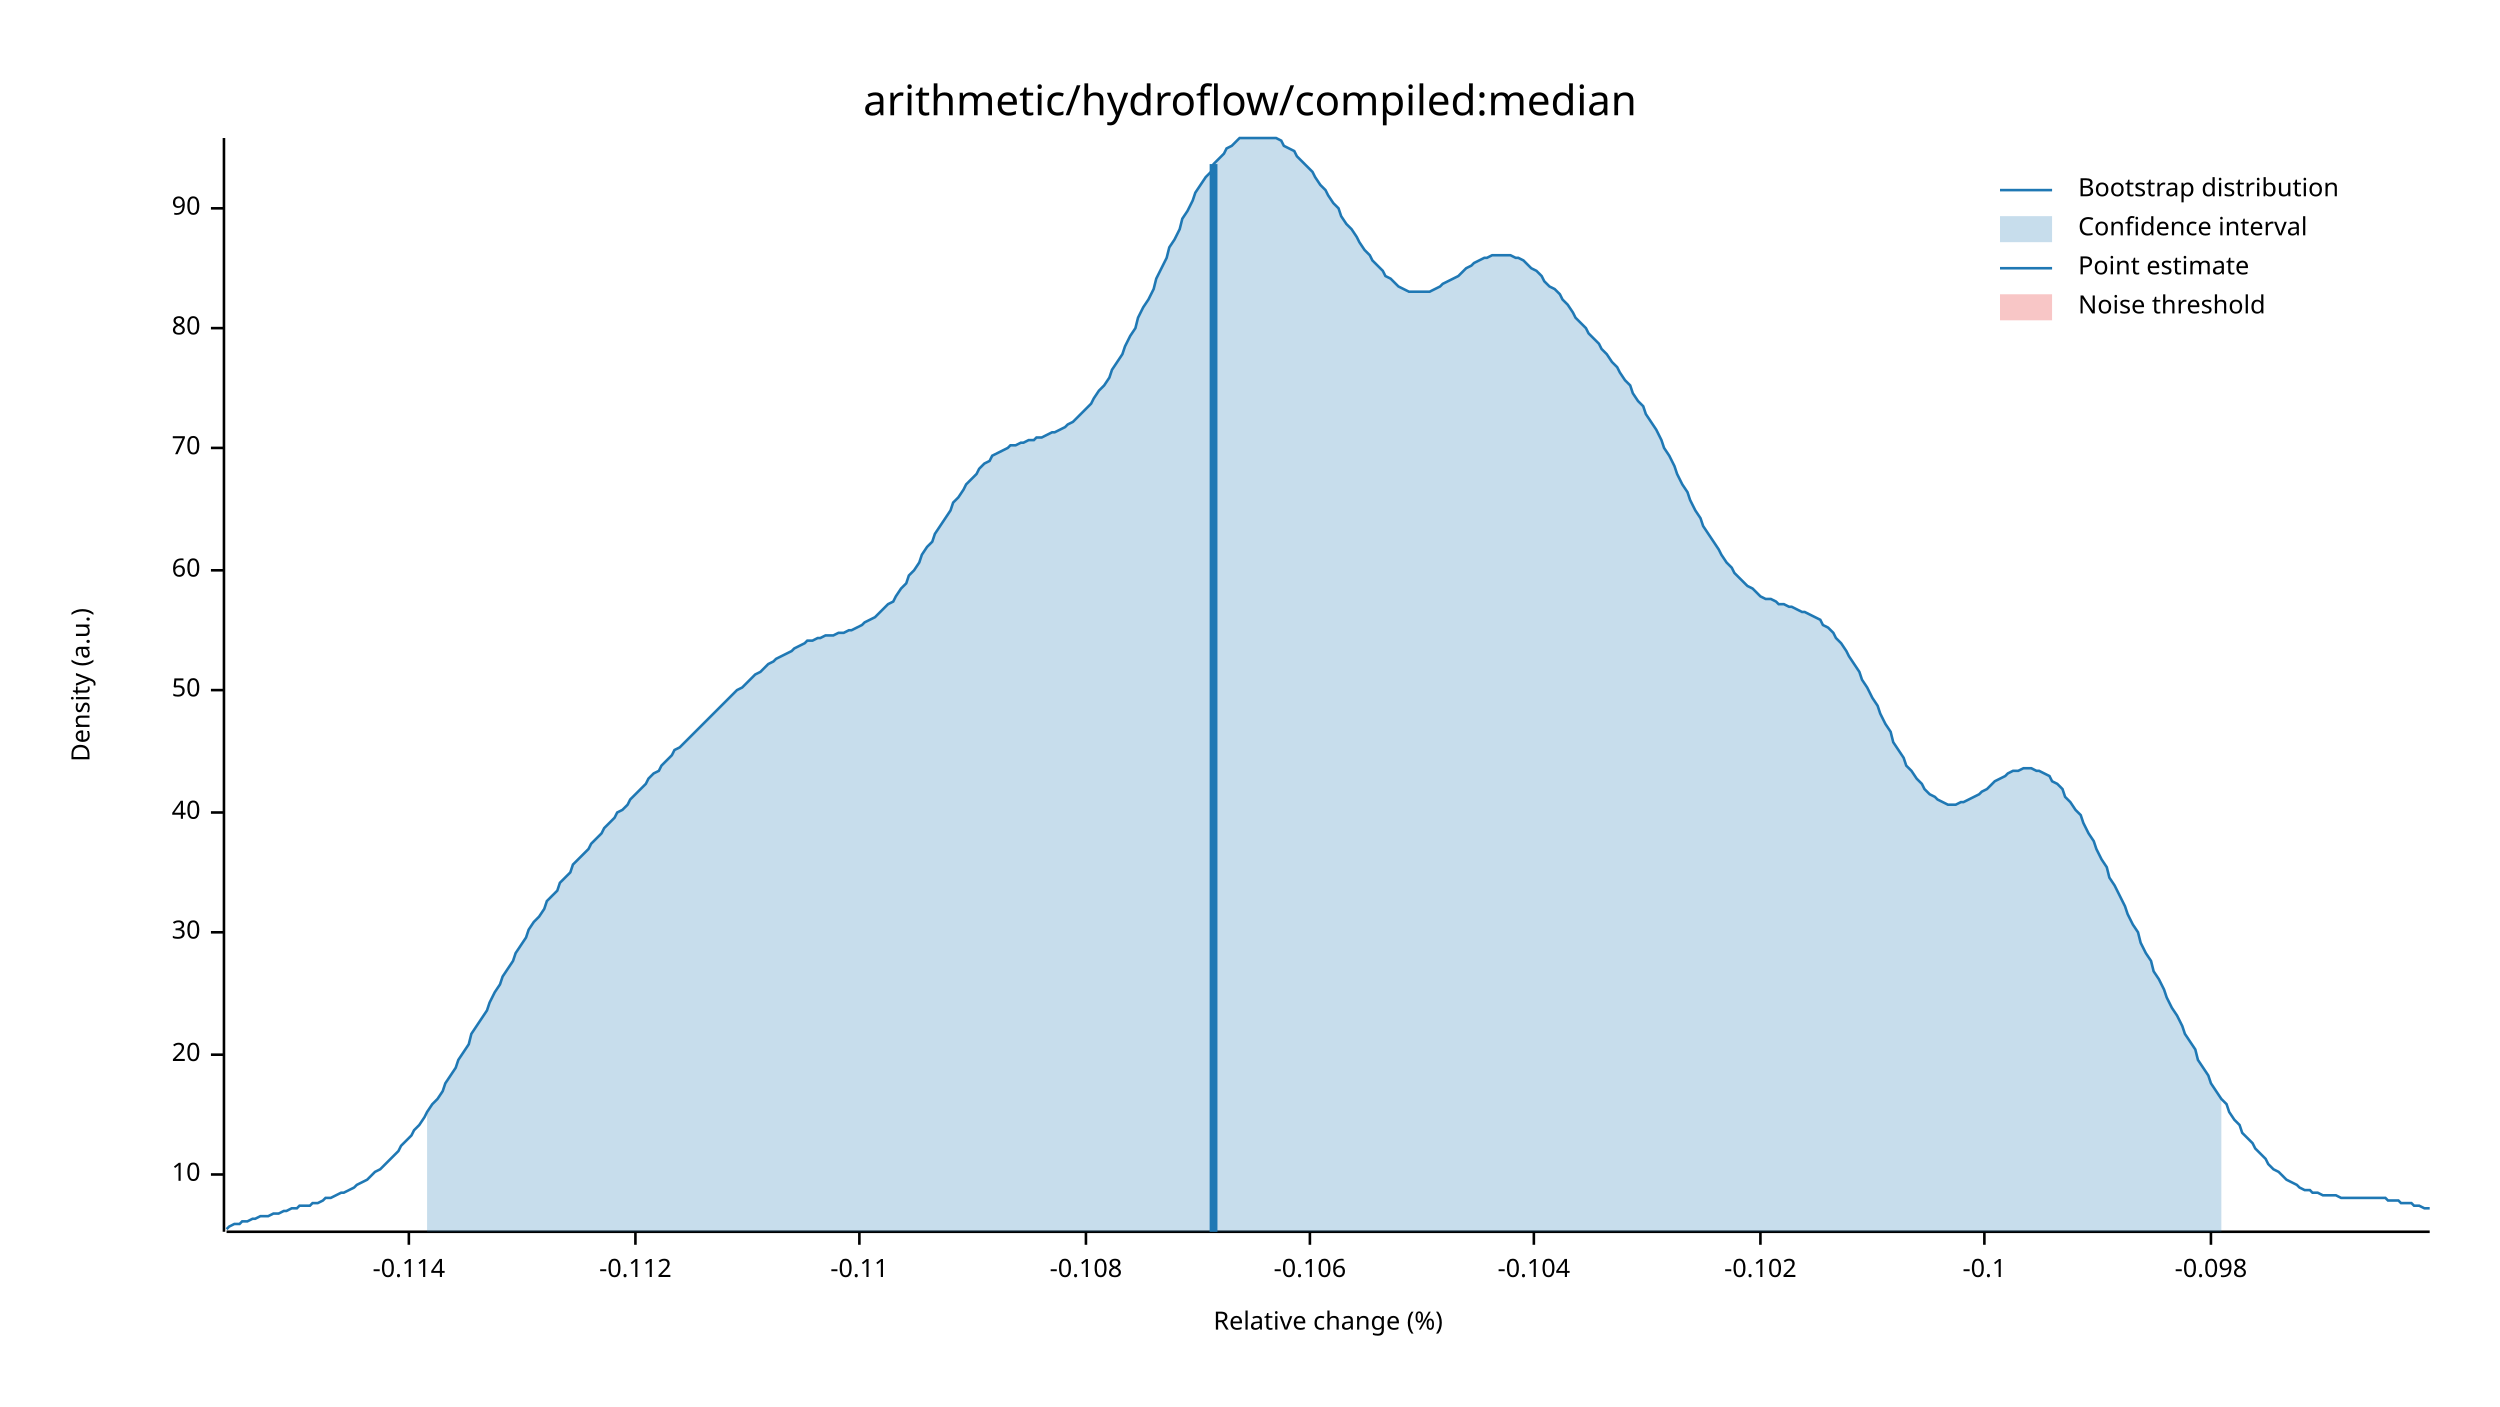
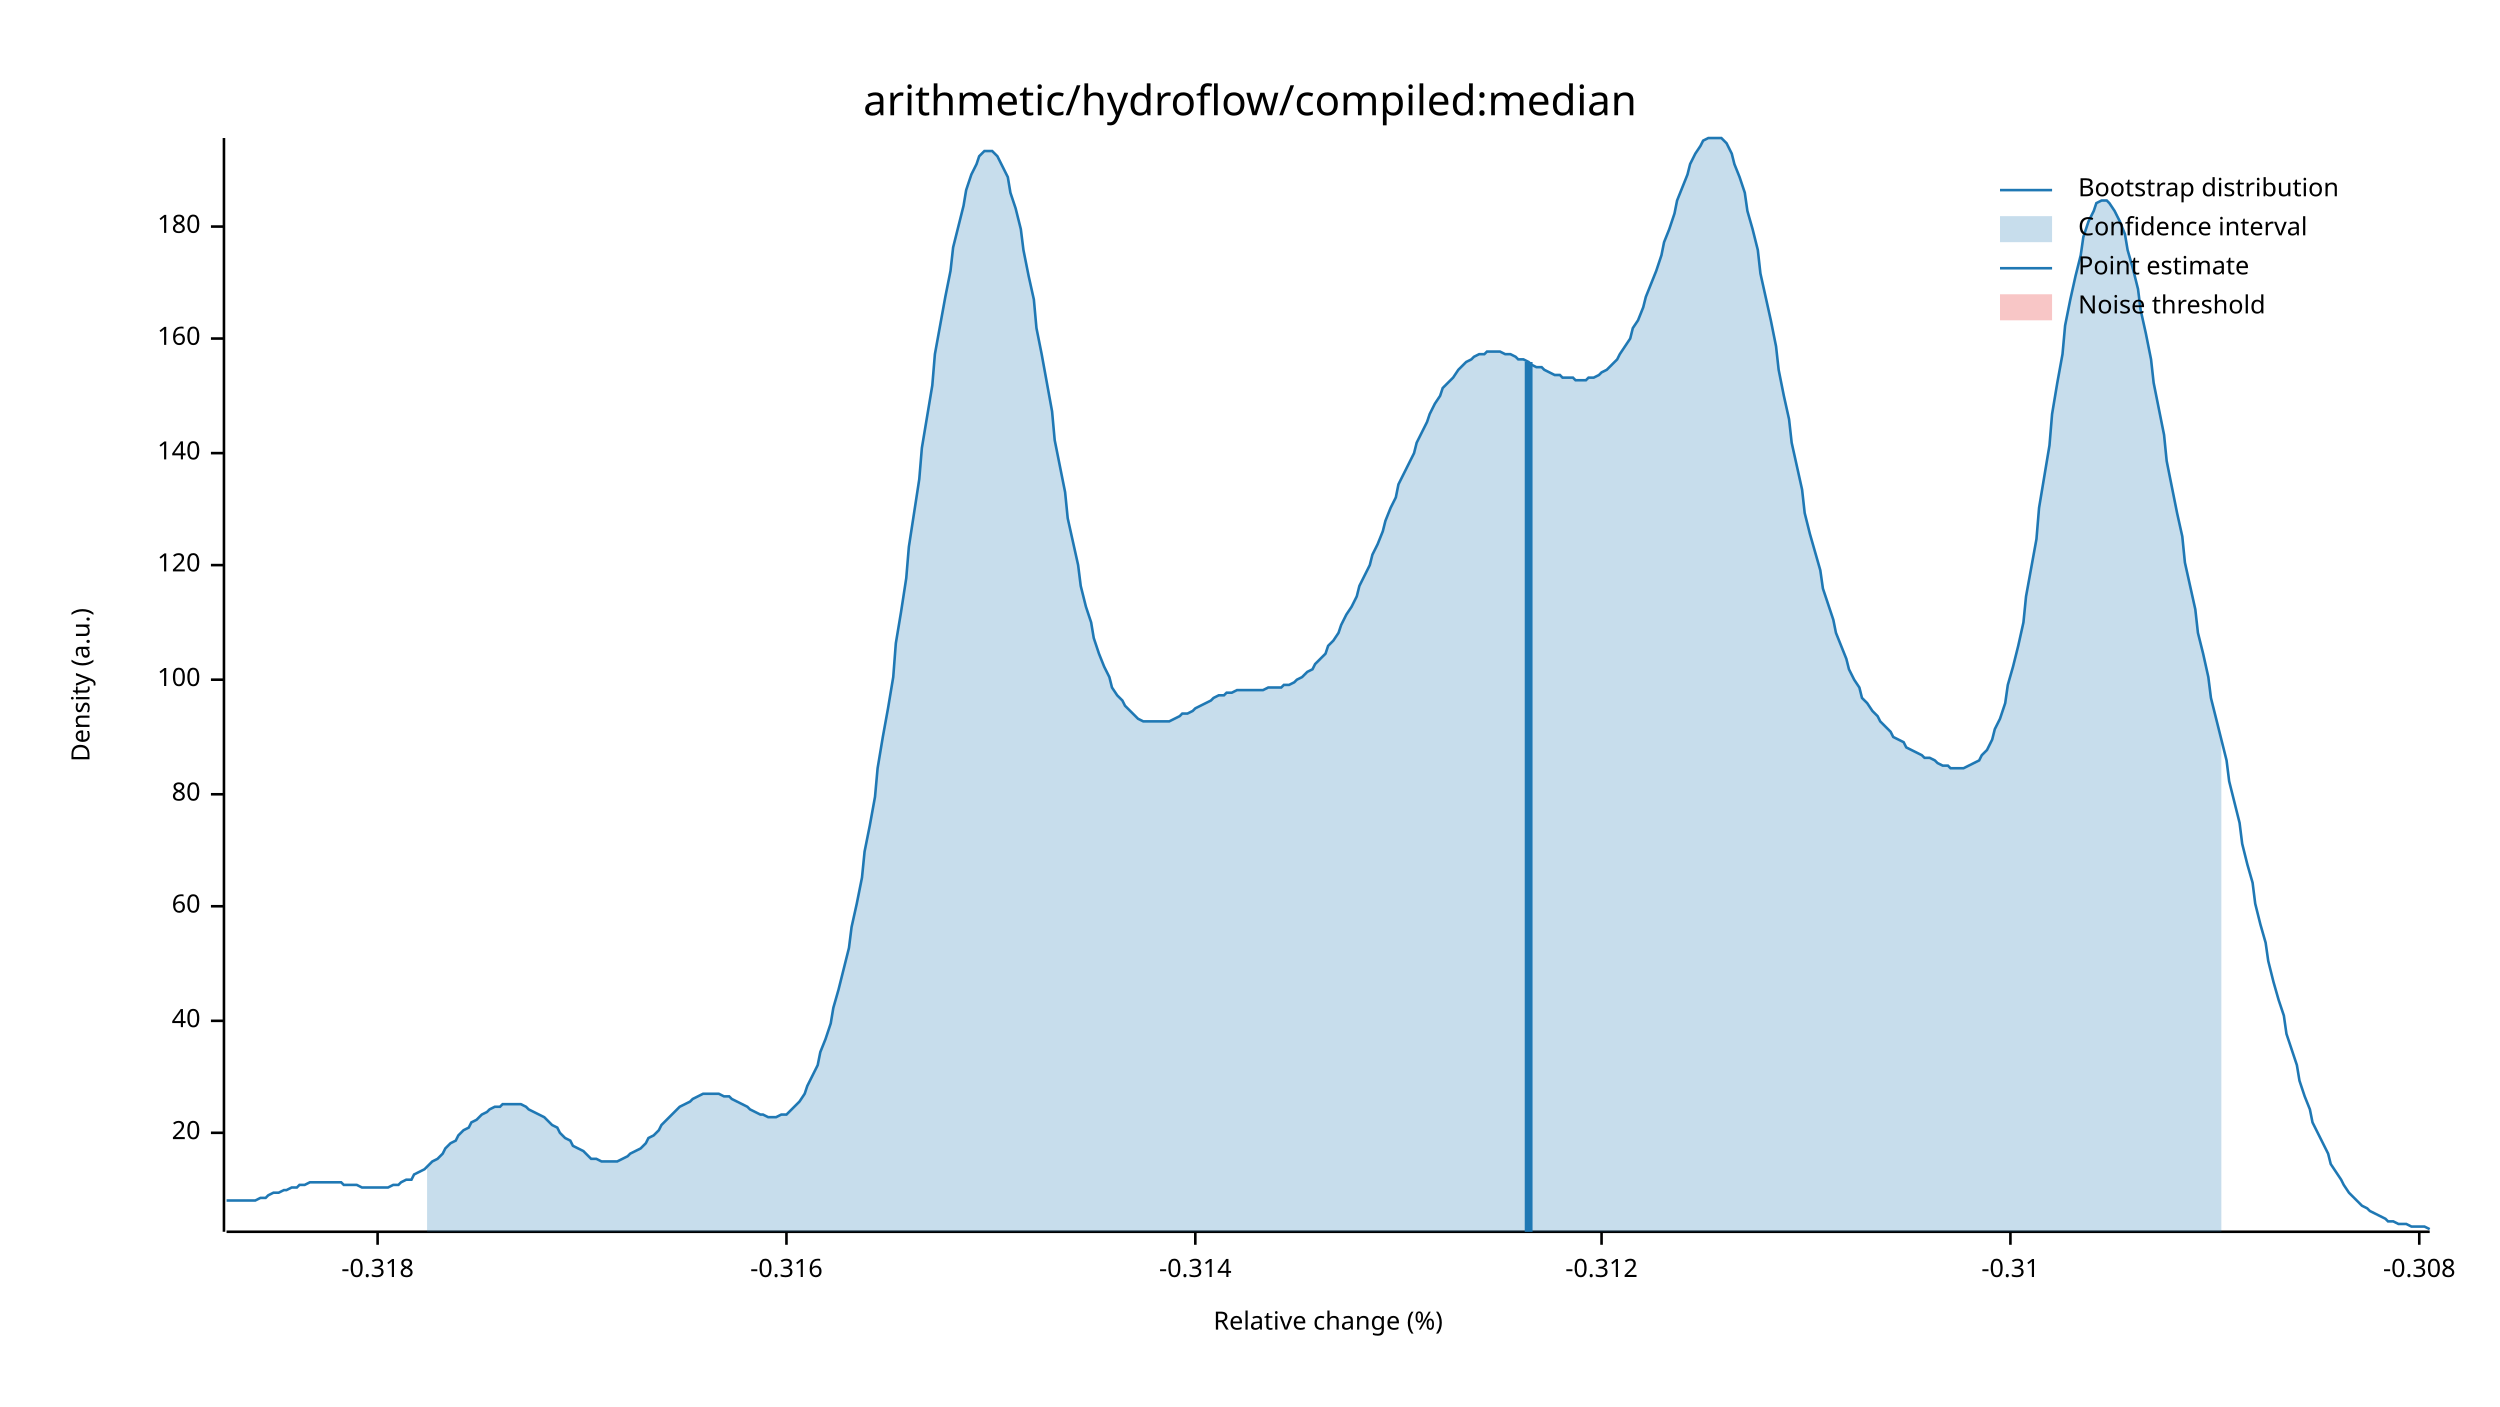
<svg xmlns="http://www.w3.org/2000/svg" width="960" height="540" viewBox="0 0 960 540">
  <text x="480" y="32" dy="0.76em" text-anchor="middle" font-family="sans-serif" font-size="16.129" opacity="1" fill="#000000">
arithmetic/hydroflow/compiled:median
</text>
  <text x="27" y="263" dy="0.76em" text-anchor="middle" font-family="sans-serif" font-size="9.677" opacity="1" fill="#000000" transform="rotate(270, 27, 263)">
Density (a.u.)
</text>
  <text x="510" y="513" dy="-0.5ex" text-anchor="middle" font-family="sans-serif" font-size="9.677" opacity="1" fill="#000000">
Relative change (%)
</text>
  <polyline fill="none" opacity="1" stroke="#000000" stroke-width="1" points="86,53 86,473 " />
-   <text x="77" y="451" dy="0.5ex" text-anchor="end" font-family="sans-serif" font-size="9.677" opacity="1" fill="#000000">
- 10
- </text>
-   <polyline fill="none" opacity="1" stroke="#000000" stroke-width="1" points="81,451 86,451 " />
-   <text x="77" y="405" dy="0.5ex" text-anchor="end" font-family="sans-serif" font-size="9.677" opacity="1" fill="#000000">
+   <text x="77" y="435" dy="0.5ex" text-anchor="end" font-family="sans-serif" font-size="9.677" opacity="1" fill="#000000">
20
</text>
-   <polyline fill="none" opacity="1" stroke="#000000" stroke-width="1" points="81,405 86,405 " />
-   <text x="77" y="358" dy="0.5ex" text-anchor="end" font-family="sans-serif" font-size="9.677" opacity="1" fill="#000000">
- 30
- </text>
-   <polyline fill="none" opacity="1" stroke="#000000" stroke-width="1" points="81,358 86,358 " />
-   <text x="77" y="312" dy="0.5ex" text-anchor="end" font-family="sans-serif" font-size="9.677" opacity="1" fill="#000000">
+   <polyline fill="none" opacity="1" stroke="#000000" stroke-width="1" points="81,435 86,435 " />
+   <text x="77" y="392" dy="0.5ex" text-anchor="end" font-family="sans-serif" font-size="9.677" opacity="1" fill="#000000">
40
</text>
-   <polyline fill="none" opacity="1" stroke="#000000" stroke-width="1" points="81,312 86,312 " />
-   <text x="77" y="265" dy="0.5ex" text-anchor="end" font-family="sans-serif" font-size="9.677" opacity="1" fill="#000000">
- 50
- </text>
-   <polyline fill="none" opacity="1" stroke="#000000" stroke-width="1" points="81,265 86,265 " />
-   <text x="77" y="219" dy="0.5ex" text-anchor="end" font-family="sans-serif" font-size="9.677" opacity="1" fill="#000000">
+   <polyline fill="none" opacity="1" stroke="#000000" stroke-width="1" points="81,392 86,392 " />
+   <text x="77" y="348" dy="0.5ex" text-anchor="end" font-family="sans-serif" font-size="9.677" opacity="1" fill="#000000">
60
</text>
-   <polyline fill="none" opacity="1" stroke="#000000" stroke-width="1" points="81,219 86,219 " />
-   <text x="77" y="172" dy="0.5ex" text-anchor="end" font-family="sans-serif" font-size="9.677" opacity="1" fill="#000000">
- 70
- </text>
-   <polyline fill="none" opacity="1" stroke="#000000" stroke-width="1" points="81,172 86,172 " />
-   <text x="77" y="126" dy="0.5ex" text-anchor="end" font-family="sans-serif" font-size="9.677" opacity="1" fill="#000000">
+   <polyline fill="none" opacity="1" stroke="#000000" stroke-width="1" points="81,348 86,348 " />
+   <text x="77" y="305" dy="0.5ex" text-anchor="end" font-family="sans-serif" font-size="9.677" opacity="1" fill="#000000">
80
</text>
-   <polyline fill="none" opacity="1" stroke="#000000" stroke-width="1" points="81,126 86,126 " />
-   <text x="77" y="80" dy="0.5ex" text-anchor="end" font-family="sans-serif" font-size="9.677" opacity="1" fill="#000000">
- 90
+   <polyline fill="none" opacity="1" stroke="#000000" stroke-width="1" points="81,305 86,305 " />
+   <text x="77" y="261" dy="0.5ex" text-anchor="end" font-family="sans-serif" font-size="9.677" opacity="1" fill="#000000">
+ 100
</text>
-   <polyline fill="none" opacity="1" stroke="#000000" stroke-width="1" points="81,80 86,80 " />
+   <polyline fill="none" opacity="1" stroke="#000000" stroke-width="1" points="81,261 86,261 " />
+   <text x="77" y="217" dy="0.5ex" text-anchor="end" font-family="sans-serif" font-size="9.677" opacity="1" fill="#000000">
+ 120
+ </text>
+   <polyline fill="none" opacity="1" stroke="#000000" stroke-width="1" points="81,217 86,217 " />
+   <text x="77" y="174" dy="0.5ex" text-anchor="end" font-family="sans-serif" font-size="9.677" opacity="1" fill="#000000">
+ 140
+ </text>
+   <polyline fill="none" opacity="1" stroke="#000000" stroke-width="1" points="81,174 86,174 " />
+   <text x="77" y="130" dy="0.5ex" text-anchor="end" font-family="sans-serif" font-size="9.677" opacity="1" fill="#000000">
+ 160
+ </text>
+   <polyline fill="none" opacity="1" stroke="#000000" stroke-width="1" points="81,130 86,130 " />
+   <text x="77" y="87" dy="0.5ex" text-anchor="end" font-family="sans-serif" font-size="9.677" opacity="1" fill="#000000">
+ 180
+ </text>
+   <polyline fill="none" opacity="1" stroke="#000000" stroke-width="1" points="81,87 86,87 " />
  <polyline fill="none" opacity="1" stroke="#000000" stroke-width="1" points="87,473 933,473 " />
-   <text x="157" y="483" dy="0.76em" text-anchor="middle" font-family="sans-serif" font-size="9.677" opacity="1" fill="#000000">
- -0.114
+   <text x="145" y="483" dy="0.76em" text-anchor="middle" font-family="sans-serif" font-size="9.677" opacity="1" fill="#000000">
+ -0.318
</text>
-   <polyline fill="none" opacity="1" stroke="#000000" stroke-width="1" points="157,473 157,478 " />
-   <text x="244" y="483" dy="0.76em" text-anchor="middle" font-family="sans-serif" font-size="9.677" opacity="1" fill="#000000">
- -0.112
+   <polyline fill="none" opacity="1" stroke="#000000" stroke-width="1" points="145,473 145,478 " />
+   <text x="302" y="483" dy="0.76em" text-anchor="middle" font-family="sans-serif" font-size="9.677" opacity="1" fill="#000000">
+ -0.316
</text>
-   <polyline fill="none" opacity="1" stroke="#000000" stroke-width="1" points="244,473 244,478 " />
-   <text x="330" y="483" dy="0.76em" text-anchor="middle" font-family="sans-serif" font-size="9.677" opacity="1" fill="#000000">
- -0.11
+   <polyline fill="none" opacity="1" stroke="#000000" stroke-width="1" points="302,473 302,478 " />
+   <text x="459" y="483" dy="0.76em" text-anchor="middle" font-family="sans-serif" font-size="9.677" opacity="1" fill="#000000">
+ -0.314
</text>
-   <polyline fill="none" opacity="1" stroke="#000000" stroke-width="1" points="330,473 330,478 " />
-   <text x="417" y="483" dy="0.76em" text-anchor="middle" font-family="sans-serif" font-size="9.677" opacity="1" fill="#000000">
- -0.108
+   <polyline fill="none" opacity="1" stroke="#000000" stroke-width="1" points="459,473 459,478 " />
+   <text x="615" y="483" dy="0.76em" text-anchor="middle" font-family="sans-serif" font-size="9.677" opacity="1" fill="#000000">
+ -0.312
</text>
-   <polyline fill="none" opacity="1" stroke="#000000" stroke-width="1" points="417,473 417,478 " />
-   <text x="503" y="483" dy="0.76em" text-anchor="middle" font-family="sans-serif" font-size="9.677" opacity="1" fill="#000000">
- -0.106
+   <polyline fill="none" opacity="1" stroke="#000000" stroke-width="1" points="615,473 615,478 " />
+   <text x="772" y="483" dy="0.76em" text-anchor="middle" font-family="sans-serif" font-size="9.677" opacity="1" fill="#000000">
+ -0.31
</text>
-   <polyline fill="none" opacity="1" stroke="#000000" stroke-width="1" points="503,473 503,478 " />
-   <text x="589" y="483" dy="0.76em" text-anchor="middle" font-family="sans-serif" font-size="9.677" opacity="1" fill="#000000">
- -0.104
+   <polyline fill="none" opacity="1" stroke="#000000" stroke-width="1" points="772,473 772,478 " />
+   <text x="929" y="483" dy="0.76em" text-anchor="middle" font-family="sans-serif" font-size="9.677" opacity="1" fill="#000000">
+ -0.308
</text>
-   <polyline fill="none" opacity="1" stroke="#000000" stroke-width="1" points="589,473 589,478 " />
-   <text x="676" y="483" dy="0.76em" text-anchor="middle" font-family="sans-serif" font-size="9.677" opacity="1" fill="#000000">
- -0.102
- </text>
-   <polyline fill="none" opacity="1" stroke="#000000" stroke-width="1" points="676,473 676,478 " />
-   <text x="762" y="483" dy="0.76em" text-anchor="middle" font-family="sans-serif" font-size="9.677" opacity="1" fill="#000000">
- -0.1
- </text>
-   <polyline fill="none" opacity="1" stroke="#000000" stroke-width="1" points="762,473 762,478 " />
-   <text x="849" y="483" dy="0.76em" text-anchor="middle" font-family="sans-serif" font-size="9.677" opacity="1" fill="#000000">
- -0.098
- </text>
-   <polyline fill="none" opacity="1" stroke="#000000" stroke-width="1" points="849,473 849,478 " />
-   <polyline fill="none" opacity="1" stroke="#1F78B4" stroke-width="1" points="87,472 88,471 90,470 92,470 93,469 95,469 97,468 98,468 100,467 102,467 103,467 105,466 107,466 109,465 110,465 112,464 114,464 115,463 117,463 119,463 120,462 122,462 124,461 125,460 127,460 129,459 131,458 132,458 134,457 136,456 137,455 139,454 141,453 142,452 144,450 146,449 148,447 149,446 151,444 153,442 154,440 156,438 158,436 159,434 161,432 163,429 164,427 166,424 168,422 170,419 171,416 173,413 175,410 176,407 178,404 180,401 181,397 183,394 185,391 187,388 188,385 190,381 192,378 193,375 195,372 197,369 198,366 200,363 202,360 203,357 205,354 207,352 209,349 210,346 212,344 214,342 215,339 217,337 219,335 220,332 222,330 224,328 226,326 227,324 229,322 231,320 232,318 234,316 236,314 237,312 239,311 241,309 242,307 244,305 246,303 248,301 249,299 251,297 253,296 254,294 256,292 258,290 259,288 261,287 263,285 265,283 266,282 268,280 270,278 271,277 273,275 275,273 276,272 278,270 280,268 281,267 283,265 285,264 287,262 288,261 290,259 292,258 293,257 295,255 297,254 298,253 300,252 302,251 304,250 305,249 307,248 309,247 310,246 312,246 314,245 315,245 317,244 319,244 320,244 322,243 324,243 326,242 327,242 329,241 331,240 332,239 334,238 336,237 337,236 339,234 341,232 343,231 344,229 346,226 348,224 349,221 351,219 353,216 354,213 356,210 358,208 359,205 361,202 363,199 365,196 366,193 368,191 370,188 371,186 373,184 375,182 376,180 378,178 380,177 381,175 383,174 385,173 387,172 388,171 390,171 392,170 393,170 395,169 397,169 398,168 400,168 402,167 404,166 405,166 407,165 409,164 410,163 412,162 414,160 415,159 417,157 419,155 420,153 422,150 424,148 426,145 427,142 429,139 431,136 432,133 434,129 436,126 437,122 439,118 441,115 443,111 444,107 446,103 448,99 449,95 451,92 453,88 454,84 456,81 458,77 459,74 461,71 463,68 465,66 466,63 468,61 470,59 471,57 473,56 475,54 476,53 478,53 480,53 482,53 483,53 485,53 487,53 488,53 490,53 492,54 493,56 495,57 497,58 498,60 500,62 502,64 504,66 505,68 507,71 509,73 510,75 512,78 514,80 515,83 517,86 519,88 521,91 522,93 524,96 526,98 527,100 529,102 531,104 532,106 534,107 536,109 537,110 539,111 541,112 543,112 544,112 546,112 548,112 549,112 551,111 553,110 554,109 556,108 558,107 560,106 561,105 563,103 565,102 566,101 568,100 570,99 571,99 573,98 575,98 576,98 578,98 580,98 582,99 583,99 585,100 587,102 588,103 590,104 592,106 593,108 595,110 597,111 599,113 600,115 602,117 604,120 605,122 607,124 609,126 610,128 612,130 614,132 615,134 617,136 619,139 621,141 622,143 624,146 626,148 627,151 629,154 631,156 632,159 634,162 636,165 638,169 639,172 641,175 643,179 644,182 646,186 648,189 649,192 651,196 653,199 654,202 656,205 658,208 660,211 661,213 663,216 665,218 666,220 668,222 670,224 671,225 673,226 675,228 676,229 678,230 680,230 682,231 683,232 685,232 687,233 688,233 690,234 692,235 693,235 695,236 697,237 699,238 700,240 702,241 704,243 705,245 707,247 709,250 710,252 712,255 714,258 715,261 717,264 719,268 721,271 722,274 724,278 726,281 727,285 729,288 731,291 732,294 734,296 736,299 738,301 739,303 741,305 743,306 744,307 746,308 748,309 749,309 751,309 753,308 754,308 756,307 758,306 760,305 761,304 763,303 765,301 766,300 768,299 770,298 771,297 773,296 775,296 777,295 778,295 780,295 782,296 783,296 785,297 787,298 788,300 790,301 792,303 793,306 795,308 797,311 799,313 800,316 802,320 804,323 805,326 807,330 809,333 810,337 812,340 814,344 816,348 817,351 819,355 821,358 822,362 824,366 826,369 827,373 829,376 831,380 832,383 834,387 836,390 838,394 839,397 841,400 843,403 844,407 846,410 848,413 849,416 851,419 853,422 855,424 856,427 858,430 860,432 861,435 863,437 865,439 866,441 868,443 870,445 871,447 873,449 875,450 877,452 878,453 880,454 882,455 883,456 885,457 887,457 888,458 890,458 892,459 894,459 895,459 897,459 899,460 900,460 902,460 904,460 905,460 907,460 909,460 910,460 912,460 914,460 916,460 917,461 919,461 921,461 922,462 924,462 926,462 927,463 929,463 931,464 933,464 " />
-   <polygon opacity="0.25" fill="#1F78B4" points="164,427 166,424 168,422 170,419 171,416 173,413 175,410 176,407 178,404 180,401 181,397 183,394 185,391 187,388 188,385 190,381 192,378 193,375 195,372 197,369 198,366 200,363 202,360 203,357 205,354 207,352 209,349 210,346 212,344 214,342 215,339 217,337 219,335 220,332 222,330 224,328 226,326 227,324 229,322 231,320 232,318 234,316 236,314 237,312 239,311 241,309 242,307 244,305 246,303 248,301 249,299 251,297 253,296 254,294 256,292 258,290 259,288 261,287 263,285 265,283 266,282 268,280 270,278 271,277 273,275 275,273 276,272 278,270 280,268 281,267 283,265 285,264 287,262 288,261 290,259 292,258 293,257 295,255 297,254 298,253 300,252 302,251 304,250 305,249 307,248 309,247 310,246 312,246 314,245 315,245 317,244 319,244 320,244 322,243 324,243 326,242 327,242 329,241 331,240 332,239 334,238 336,237 337,236 339,234 341,232 343,231 344,229 346,226 348,224 349,221 351,219 353,216 354,213 356,210 358,208 359,205 361,202 363,199 365,196 366,193 368,191 370,188 371,186 373,184 375,182 376,180 378,178 380,177 381,175 383,174 385,173 387,172 388,171 390,171 392,170 393,170 395,169 397,169 398,168 400,168 402,167 404,166 405,166 407,165 409,164 410,163 412,162 414,160 415,159 417,157 419,155 420,153 422,150 424,148 426,145 427,142 429,139 431,136 432,133 434,129 436,126 437,122 439,118 441,115 443,111 444,107 446,103 448,99 449,95 451,92 453,88 454,84 456,81 458,77 459,74 461,71 463,68 465,66 466,63 468,61 470,59 471,57 473,56 475,54 476,53 478,53 480,53 482,53 483,53 485,53 487,53 488,53 490,53 492,54 493,56 495,57 497,58 498,60 500,62 502,64 504,66 505,68 507,71 509,73 510,75 512,78 514,80 515,83 517,86 519,88 521,91 522,93 524,96 526,98 527,100 529,102 531,104 532,106 534,107 536,109 537,110 539,111 541,112 543,112 544,112 546,112 548,112 549,112 551,111 553,110 554,109 556,108 558,107 560,106 561,105 563,103 565,102 566,101 568,100 570,99 571,99 573,98 575,98 576,98 578,98 580,98 582,99 583,99 585,100 587,102 588,103 590,104 592,106 593,108 595,110 597,111 599,113 600,115 602,117 604,120 605,122 607,124 609,126 610,128 612,130 614,132 615,134 617,136 619,139 621,141 622,143 624,146 626,148 627,151 629,154 631,156 632,159 634,162 636,165 638,169 639,172 641,175 643,179 644,182 646,186 648,189 649,192 651,196 653,199 654,202 656,205 658,208 660,211 661,213 663,216 665,218 666,220 668,222 670,224 671,225 673,226 675,228 676,229 678,230 680,230 682,231 683,232 685,232 687,233 688,233 690,234 692,235 693,235 695,236 697,237 699,238 700,240 702,241 704,243 705,245 707,247 709,250 710,252 712,255 714,258 715,261 717,264 719,268 721,271 722,274 724,278 726,281 727,285 729,288 731,291 732,294 734,296 736,299 738,301 739,303 741,305 743,306 744,307 746,308 748,309 749,309 751,309 753,308 754,308 756,307 758,306 760,305 761,304 763,303 765,301 766,300 768,299 770,298 771,297 773,296 775,296 777,295 778,295 780,295 782,296 783,296 785,297 787,298 788,300 790,301 792,303 793,306 795,308 797,311 799,313 800,316 802,320 804,323 805,326 807,330 809,333 810,337 812,340 814,344 816,348 817,351 819,355 821,358 822,362 824,366 826,369 827,373 829,376 831,380 832,383 834,387 836,390 838,394 839,397 841,400 843,403 844,407 846,410 848,413 849,416 851,419 853,422 853,473 164,473 " />
-   <polyline fill="none" opacity="1" stroke="#1F78B4" stroke-width="3" points="466,473 466,63 " />
+   <polyline fill="none" opacity="1" stroke="#000000" stroke-width="1" points="929,473 929,478 " />
+   <polyline fill="none" opacity="1" stroke="#1F78B4" stroke-width="1" points="87,461 88,461 90,461 92,461 93,461 95,461 97,461 98,461 100,460 102,460 103,459 105,458 107,458 109,457 110,457 112,456 114,456 115,455 117,455 119,454 120,454 122,454 124,454 125,454 127,454 129,454 131,454 132,455 134,455 136,455 137,455 139,456 141,456 142,456 144,456 146,456 148,456 149,456 151,455 153,455 154,454 156,453 158,453 159,451 161,450 163,449 164,448 166,446 168,445 170,443 171,441 173,439 175,438 176,436 178,434 180,433 181,431 183,430 185,428 187,427 188,426 190,425 192,425 193,424 195,424 197,424 198,424 200,424 202,425 203,426 205,427 207,428 209,429 210,430 212,432 214,433 215,435 217,437 219,438 220,440 222,441 224,442 226,444 227,445 229,445 231,446 232,446 234,446 236,446 237,446 239,445 241,444 242,443 244,442 246,441 248,439 249,437 251,436 253,434 254,432 256,430 258,428 259,427 261,425 263,424 265,423 266,422 268,421 270,420 271,420 273,420 275,420 276,420 278,421 280,421 281,422 283,423 285,424 287,425 288,426 290,427 292,428 293,428 295,429 297,429 298,429 300,428 302,428 304,426 305,425 307,423 309,420 310,417 312,413 314,409 315,404 317,399 319,393 320,387 322,380 324,372 326,364 327,356 329,347 331,337 332,327 334,317 336,306 337,295 339,283 341,272 343,260 344,247 346,235 348,222 349,210 351,197 353,184 354,172 356,160 358,148 359,136 361,125 363,114 365,104 366,95 368,87 370,79 371,73 373,67 375,63 376,60 378,58 380,58 381,58 383,60 385,64 387,68 388,74 390,80 392,88 393,96 395,106 397,115 398,126 400,136 402,147 404,158 405,169 407,179 409,189 410,199 412,208 414,217 415,225 417,233 419,239 420,245 422,251 424,256 426,260 427,264 429,267 431,269 432,271 434,273 436,275 437,276 439,277 441,277 443,277 444,277 446,277 448,277 449,277 451,276 453,275 454,274 456,274 458,273 459,272 461,271 463,270 465,269 466,268 468,267 470,267 471,266 473,266 475,265 476,265 478,265 480,265 482,265 483,265 485,265 487,264 488,264 490,264 492,264 493,263 495,263 497,262 498,261 500,260 502,258 504,257 505,255 507,253 509,251 510,248 512,246 514,243 515,240 517,236 519,233 521,229 522,225 524,221 526,217 527,213 529,209 531,204 532,200 534,195 536,191 537,186 539,182 541,178 543,174 544,170 546,166 548,162 549,159 551,155 553,152 554,149 556,147 558,145 560,142 561,141 563,139 565,138 566,137 568,136 570,136 571,135 573,135 575,135 576,135 578,136 580,136 582,137 583,138 585,138 587,139 588,140 590,141 592,141 593,142 595,143 597,144 599,144 600,145 602,145 604,145 605,146 607,146 609,146 610,145 612,145 614,144 615,143 617,142 619,140 621,138 622,136 624,133 626,130 627,126 629,123 631,118 632,114 634,109 636,104 638,98 639,93 641,88 643,82 644,77 646,72 648,67 649,63 651,59 653,56 654,54 656,53 658,53 660,53 661,53 663,55 665,59 666,63 668,68 670,74 671,81 673,88 675,96 676,105 678,114 680,123 682,133 683,142 685,152 687,161 688,170 690,179 692,188 693,197 695,205 697,212 699,219 700,226 702,232 704,238 705,243 707,248 709,253 710,257 712,261 714,264 715,268 717,270 719,273 721,275 722,277 724,279 726,281 727,283 729,284 731,285 732,287 734,288 736,289 738,290 739,291 741,291 743,292 744,293 746,294 748,294 749,295 751,295 753,295 754,295 756,294 758,293 760,292 761,290 763,288 765,284 766,280 768,276 770,270 771,263 773,256 775,248 777,239 778,229 780,218 782,207 783,195 785,183 787,171 788,159 790,147 792,136 793,125 795,115 797,106 799,98 800,91 802,85 804,81 805,78 807,77 809,77 810,78 812,81 814,85 816,90 817,96 819,103 821,111 822,119 824,128 826,138 827,147 829,157 831,167 832,177 834,187 836,197 838,206 839,216 841,225 843,234 844,243 846,251 848,260 849,268 851,276 853,284 855,292 856,300 858,308 860,316 861,324 863,332 865,339 866,347 868,355 870,362 871,369 873,377 875,384 877,390 878,397 880,403 882,409 883,415 885,421 887,426 888,431 890,435 892,439 894,443 895,447 897,450 899,453 900,455 902,458 904,460 905,461 907,463 909,464 910,465 912,466 914,467 916,468 917,469 919,469 921,470 922,470 924,470 926,471 927,471 929,471 931,471 933,472 " />
+   <polygon opacity="0.25" fill="#1F78B4" points="164,448 166,446 168,445 170,443 171,441 173,439 175,438 176,436 178,434 180,433 181,431 183,430 185,428 187,427 188,426 190,425 192,425 193,424 195,424 197,424 198,424 200,424 202,425 203,426 205,427 207,428 209,429 210,430 212,432 214,433 215,435 217,437 219,438 220,440 222,441 224,442 226,444 227,445 229,445 231,446 232,446 234,446 236,446 237,446 239,445 241,444 242,443 244,442 246,441 248,439 249,437 251,436 253,434 254,432 256,430 258,428 259,427 261,425 263,424 265,423 266,422 268,421 270,420 271,420 273,420 275,420 276,420 278,421 280,421 281,422 283,423 285,424 287,425 288,426 290,427 292,428 293,428 295,429 297,429 298,429 300,428 302,428 304,426 305,425 307,423 309,420 310,417 312,413 314,409 315,404 317,399 319,393 320,387 322,380 324,372 326,364 327,356 329,347 331,337 332,327 334,317 336,306 337,295 339,283 341,272 343,260 344,247 346,235 348,222 349,210 351,197 353,184 354,172 356,160 358,148 359,136 361,125 363,114 365,104 366,95 368,87 370,79 371,73 373,67 375,63 376,60 378,58 380,58 381,58 383,60 385,64 387,68 388,74 390,80 392,88 393,96 395,106 397,115 398,126 400,136 402,147 404,158 405,169 407,179 409,189 410,199 412,208 414,217 415,225 417,233 419,239 420,245 422,251 424,256 426,260 427,264 429,267 431,269 432,271 434,273 436,275 437,276 439,277 441,277 443,277 444,277 446,277 448,277 449,277 451,276 453,275 454,274 456,274 458,273 459,272 461,271 463,270 465,269 466,268 468,267 470,267 471,266 473,266 475,265 476,265 478,265 480,265 482,265 483,265 485,265 487,264 488,264 490,264 492,264 493,263 495,263 497,262 498,261 500,260 502,258 504,257 505,255 507,253 509,251 510,248 512,246 514,243 515,240 517,236 519,233 521,229 522,225 524,221 526,217 527,213 529,209 531,204 532,200 534,195 536,191 537,186 539,182 541,178 543,174 544,170 546,166 548,162 549,159 551,155 553,152 554,149 556,147 558,145 560,142 561,141 563,139 565,138 566,137 568,136 570,136 571,135 573,135 575,135 576,135 578,136 580,136 582,137 583,138 585,138 587,139 588,140 590,141 592,141 593,142 595,143 597,144 599,144 600,145 602,145 604,145 605,146 607,146 609,146 610,145 612,145 614,144 615,143 617,142 619,140 621,138 622,136 624,133 626,130 627,126 629,123 631,118 632,114 634,109 636,104 638,98 639,93 641,88 643,82 644,77 646,72 648,67 649,63 651,59 653,56 654,54 656,53 658,53 660,53 661,53 663,55 665,59 666,63 668,68 670,74 671,81 673,88 675,96 676,105 678,114 680,123 682,133 683,142 685,152 687,161 688,170 690,179 692,188 693,197 695,205 697,212 699,219 700,226 702,232 704,238 705,243 707,248 709,253 710,257 712,261 714,264 715,268 717,270 719,273 721,275 722,277 724,279 726,281 727,283 729,284 731,285 732,287 734,288 736,289 738,290 739,291 741,291 743,292 744,293 746,294 748,294 749,295 751,295 753,295 754,295 756,294 758,293 760,292 761,290 763,288 765,284 766,280 768,276 770,270 771,263 773,256 775,248 777,239 778,229 780,218 782,207 783,195 785,183 787,171 788,159 790,147 792,136 793,125 795,115 797,106 799,98 800,91 802,85 804,81 805,78 807,77 809,77 810,78 812,81 814,85 816,90 817,96 819,103 821,111 822,119 824,128 826,138 827,147 829,157 831,167 832,177 834,187 836,197 838,206 839,216 841,225 843,234 844,243 846,251 848,260 849,268 851,276 853,284 853,473 164,473 " />
+   <polyline fill="none" opacity="1" stroke="#1F78B4" stroke-width="3" points="587,473 587,139 " />
  <rect x="510" y="53" width="0" height="419" opacity="0.1" fill="#E31A1C" stroke="none" />
  <text x="798" y="68" dy="0.76em" text-anchor="start" font-family="sans-serif" font-size="9.677" opacity="1" fill="#000000">
Bootstrap distribution
</text>
  <text x="798" y="83" dy="0.76em" text-anchor="start" font-family="sans-serif" font-size="9.677" opacity="1" fill="#000000">
Confidence interval
</text>
  <text x="798" y="98" dy="0.76em" text-anchor="start" font-family="sans-serif" font-size="9.677" opacity="1" fill="#000000">
Point estimate
</text>
  <text x="798" y="113" dy="0.76em" text-anchor="start" font-family="sans-serif" font-size="9.677" opacity="1" fill="#000000">
Noise threshold
</text>
  <polyline fill="none" opacity="1" stroke="#1F78B4" stroke-width="1" points="768,73 788,73 " />
  <rect x="768" y="83" width="20" height="10" opacity="0.25" fill="#1F78B4" stroke="none" />
  <polyline fill="none" opacity="1" stroke="#1F78B4" stroke-width="1" points="768,103 788,103 " />
  <rect x="768" y="113" width="20" height="10" opacity="0.25" fill="#E31A1C" stroke="none" />
</svg>
